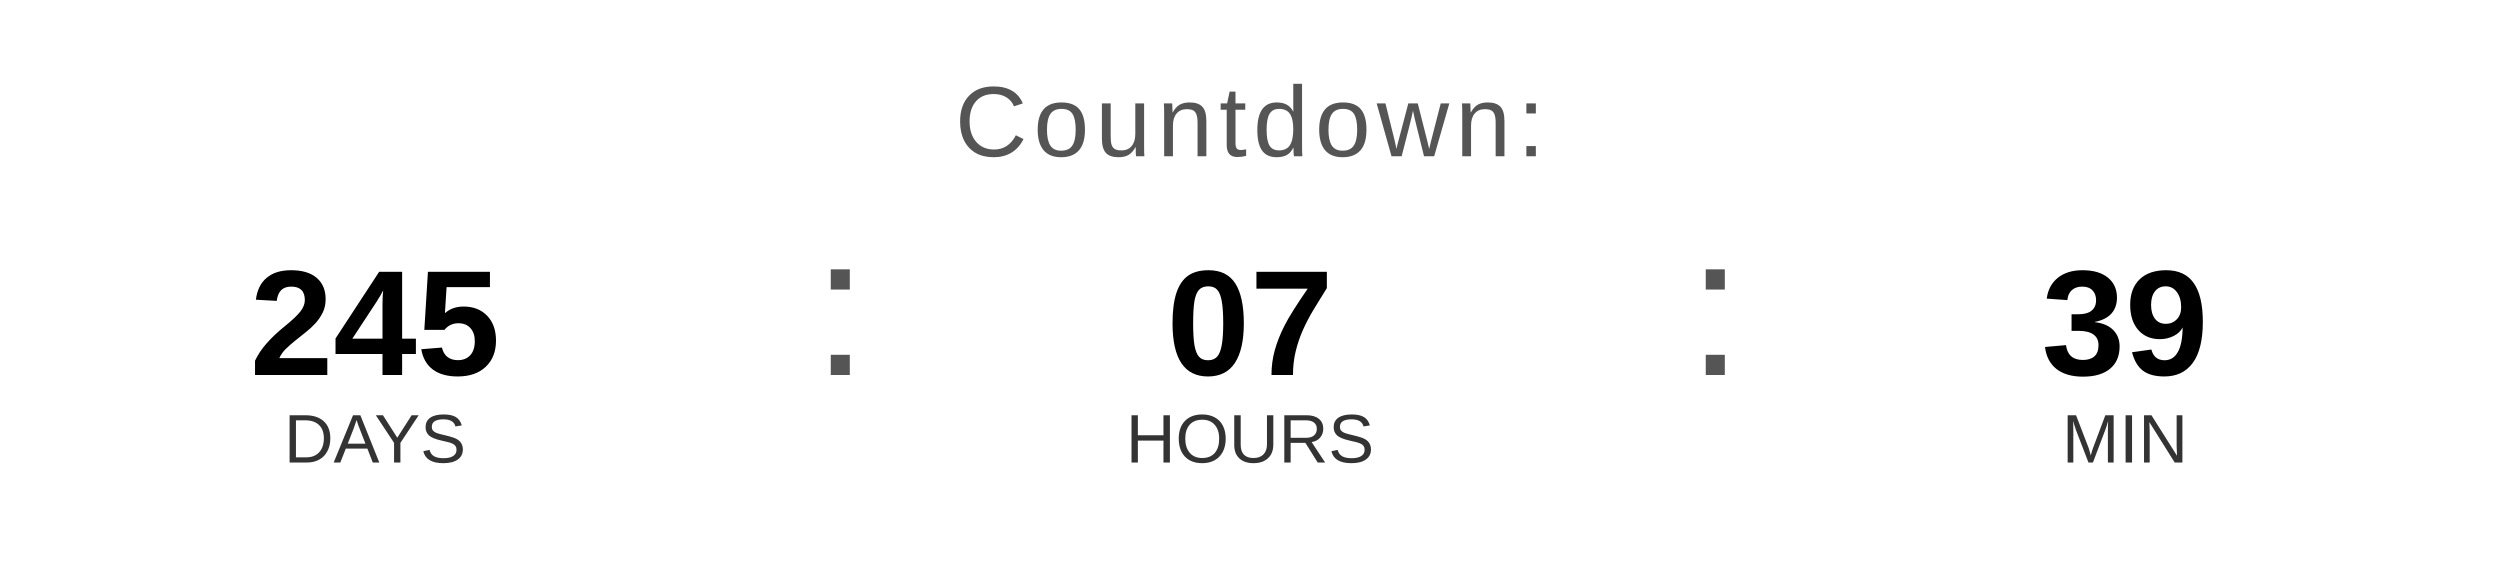
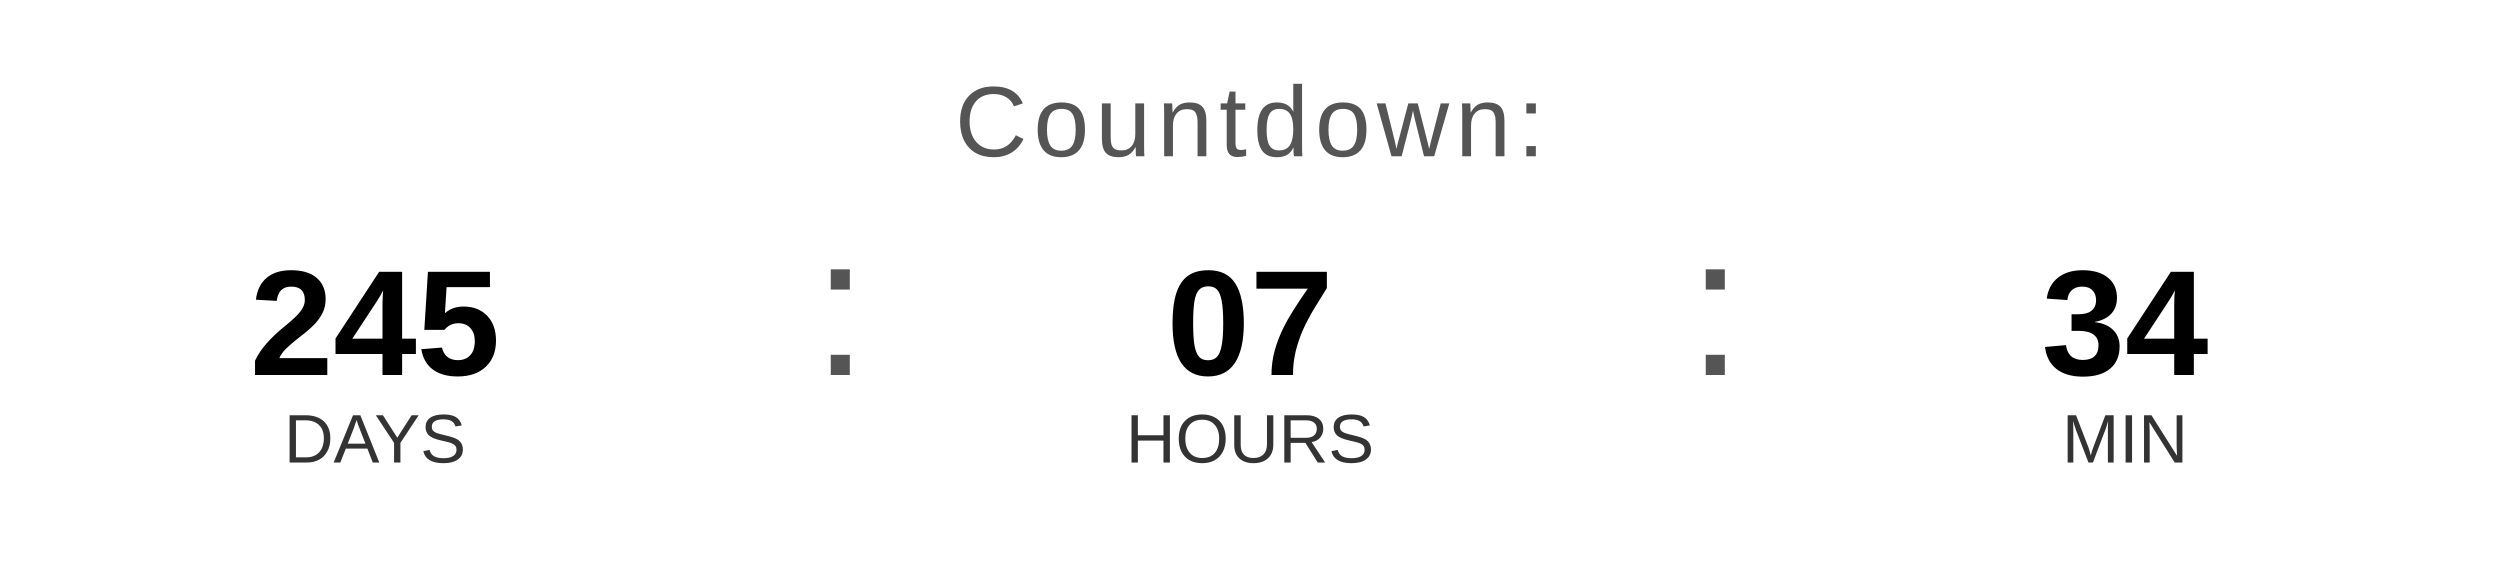
<svg xmlns="http://www.w3.org/2000/svg" width="400" height="90" viewBox="0 0 400 90">
  <text x="200" y="25" font-family="Arial, Helvetica, sans-serif" font-size="16" fill="#555555" text-anchor="middle" letter-spacing="1">
    Countdown:
  </text>
  <text x="60" y="60" font-family="Arial, Helvetica, sans-serif" font-size="24" font-weight="bold" fill="#000000" text-anchor="middle">245</text>
  <text x="60" y="74" font-family="Arial, Helvetica, sans-serif" font-size="11" fill="#333333" text-anchor="middle">DAYS</text>
  <text x="130" y="60" font-family="Arial, sans-serif" font-size="32" fill="#555555">:</text>
  <text x="200" y="60" font-family="Arial, Helvetica, sans-serif" font-size="24" font-weight="bold" fill="#000000" text-anchor="middle">07</text>
  <text x="200" y="74" font-family="Arial, Helvetica, sans-serif" font-size="11" fill="#333333" text-anchor="middle">HOURS</text>
  <text x="270" y="60" font-family="Arial, sans-serif" font-size="32" fill="#555555">:</text>
-   <text x="340" y="60" font-family="Arial, Helvetica, sans-serif" font-size="24" font-weight="bold" fill="#000000" text-anchor="middle">39</text>
+   <text x="340" y="60" font-family="Arial, Helvetica, sans-serif" font-size="24" font-weight="bold" fill="#000000" text-anchor="middle">34</text>
  <text x="340" y="74" font-family="Arial, Helvetica, sans-serif" font-size="11" fill="#333333" text-anchor="middle">MIN</text>
</svg>
